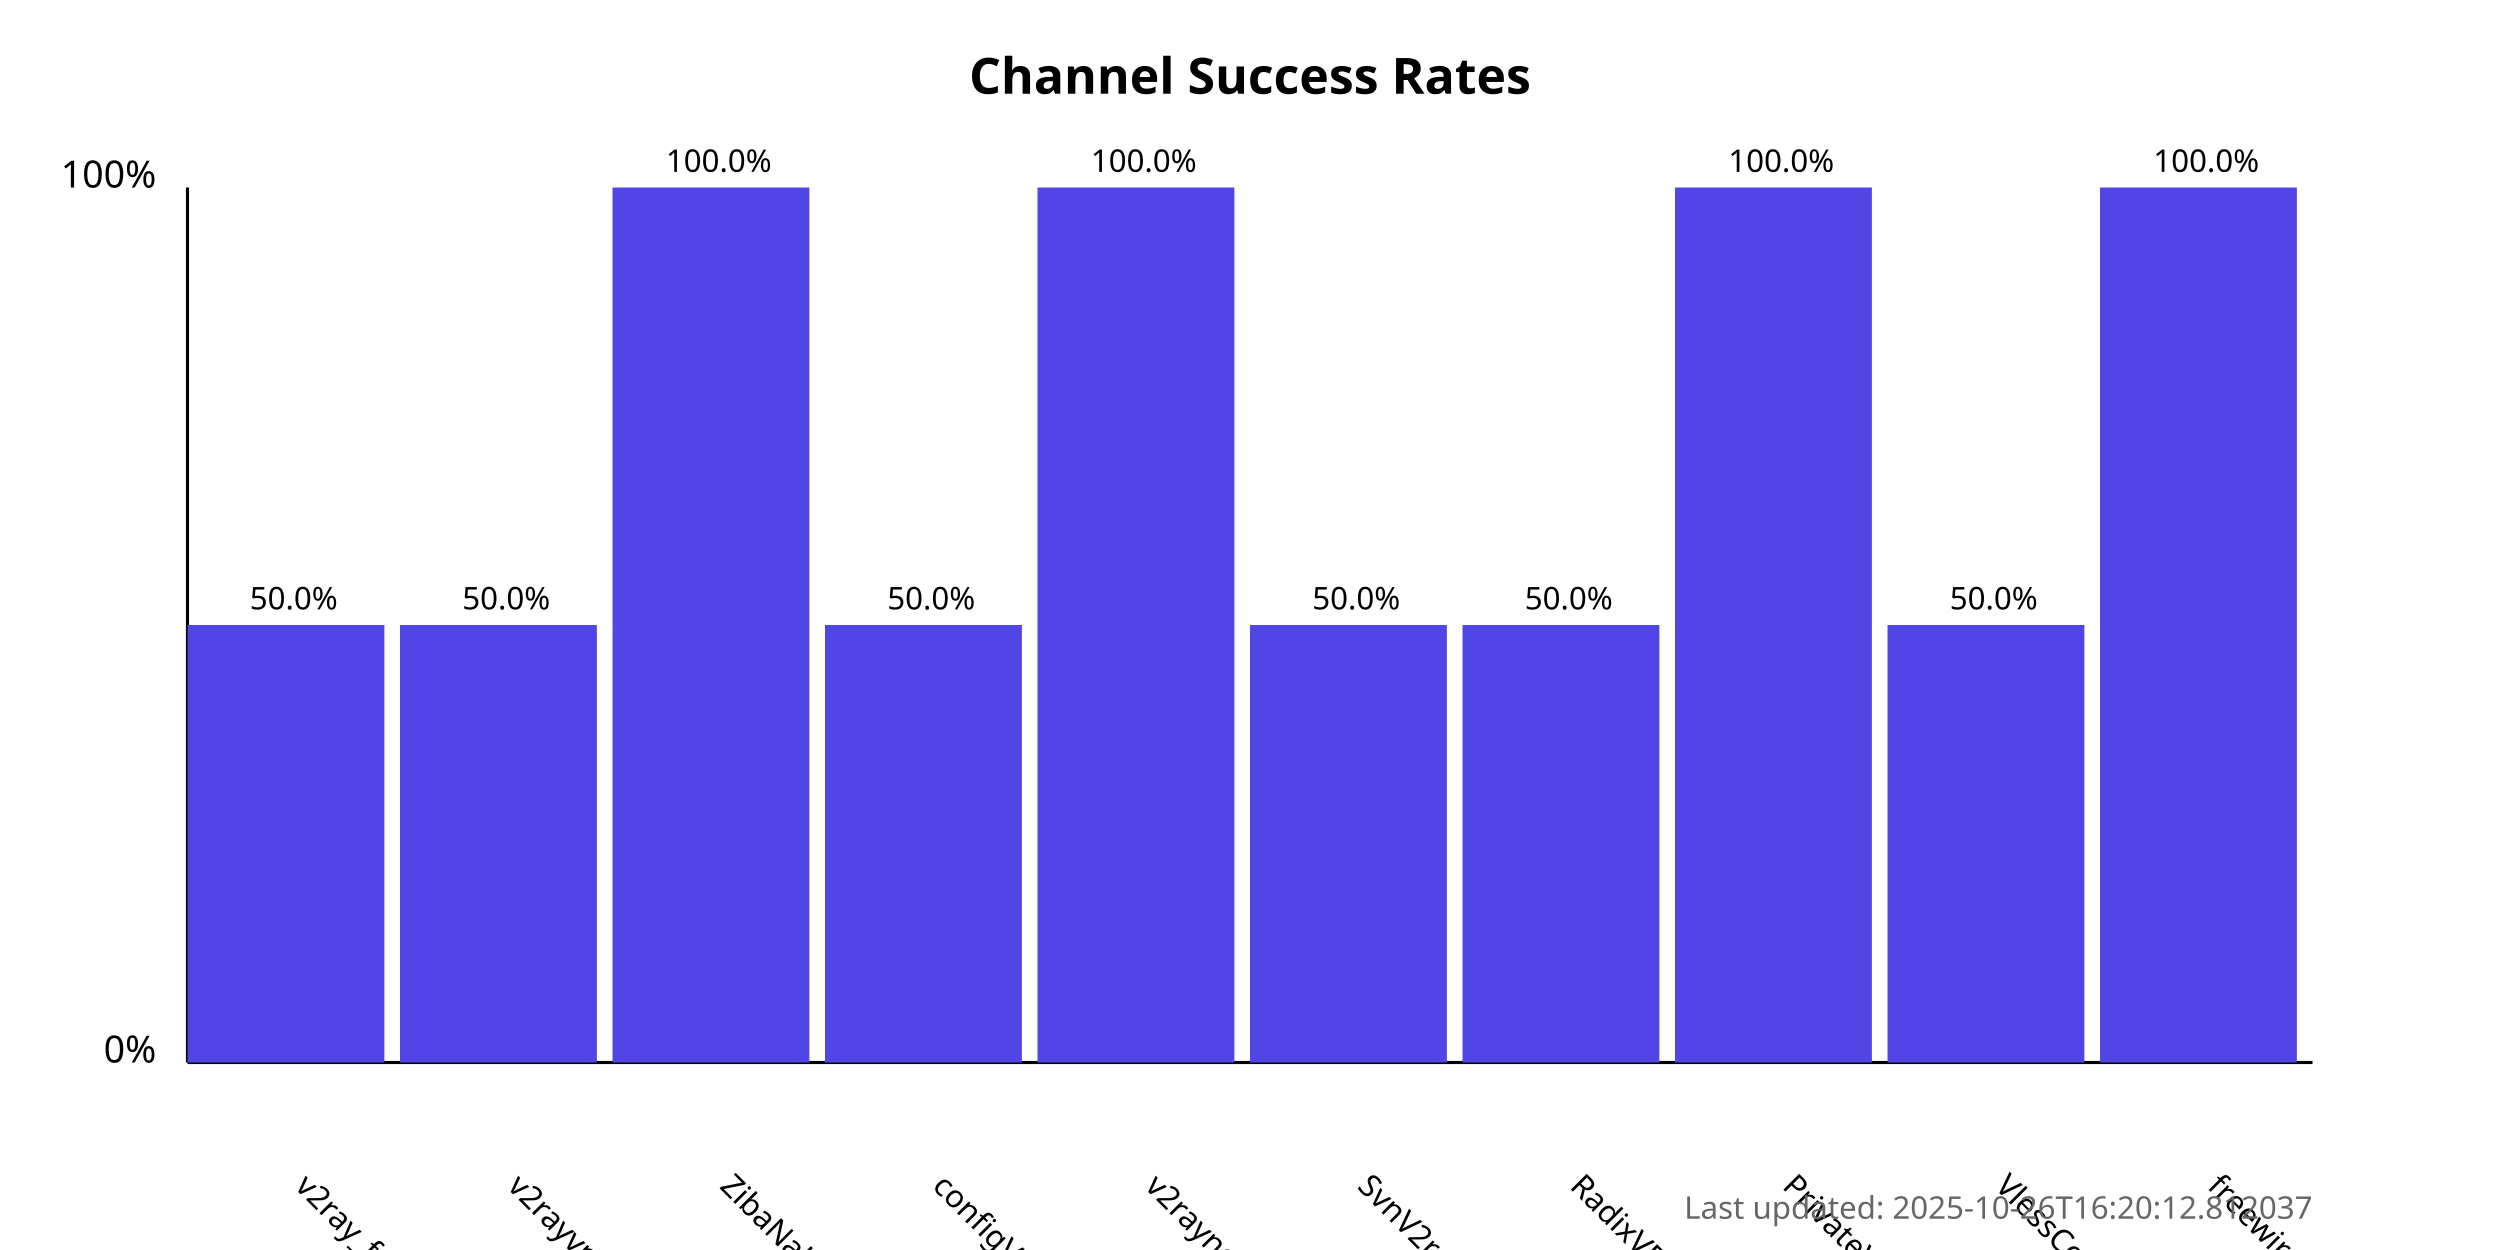
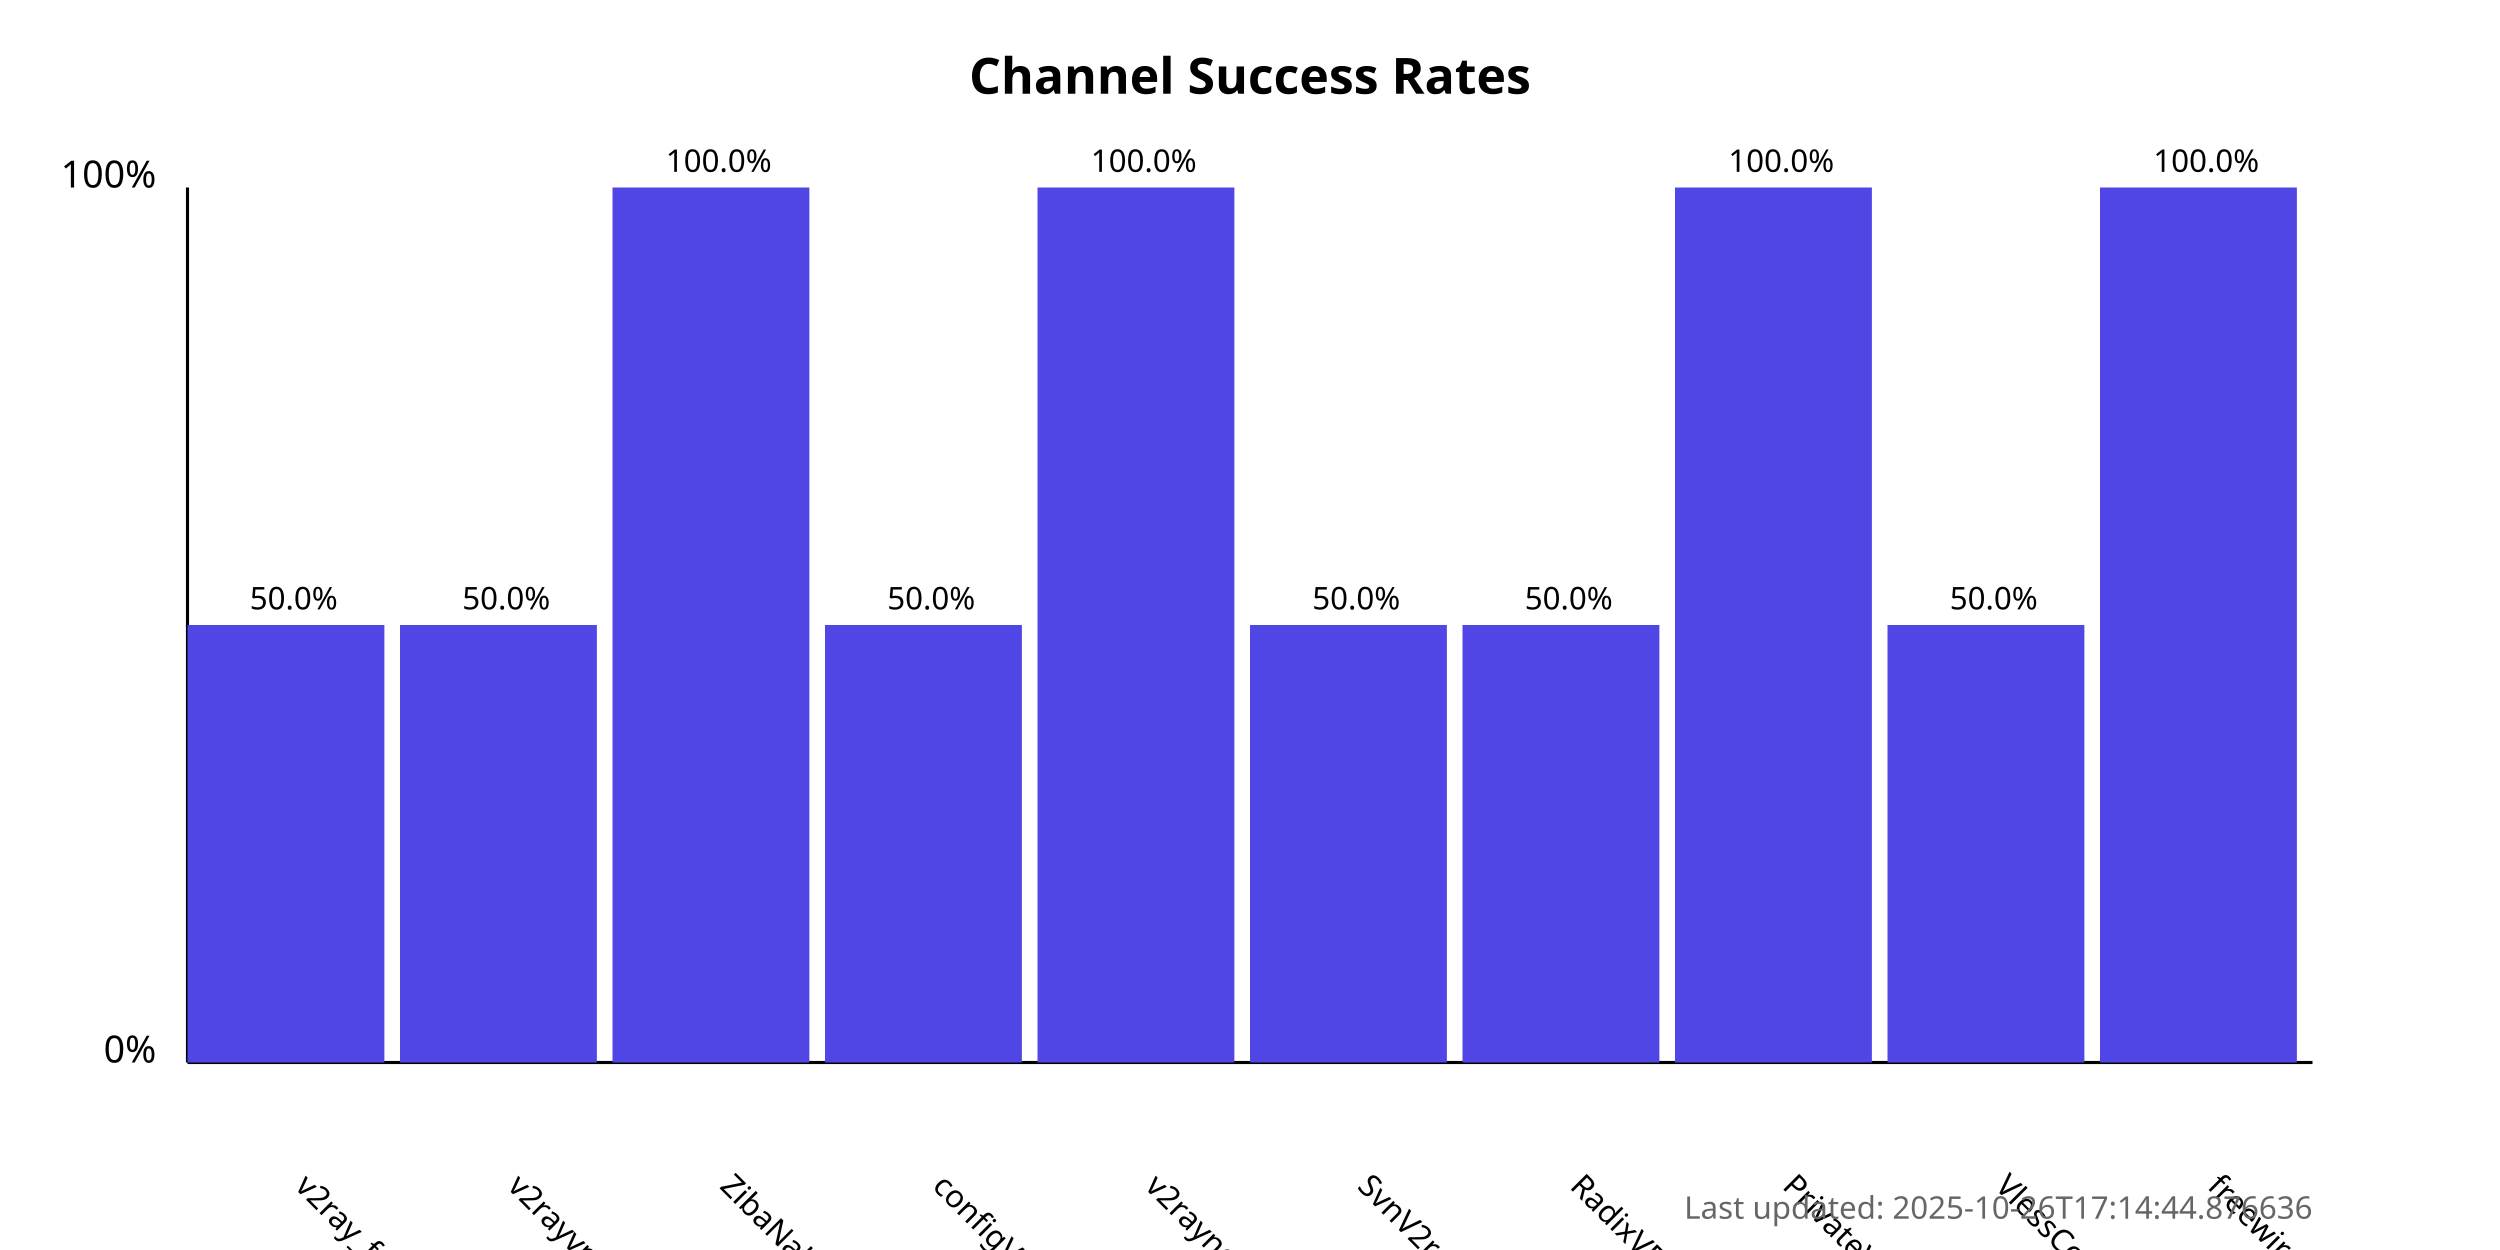
<svg xmlns="http://www.w3.org/2000/svg" width="800" height="400">
  <style>
            .chart-title { font: bold 16px sans-serif; }
            .axis-label { font: 12px sans-serif; }
            .tick-label { font: 10px sans-serif; }
            .bar { fill: #4f46e5; }
            .bar:hover { fill: #6366f1; }
            .timestamp { font: 10px sans-serif; fill: #666; }
        </style>
  <text x="400.0" y="30" text-anchor="middle" class="chart-title">
            Channel Success Rates
        </text>
  <line x1="60" y1="340" x2="60" y2="60" stroke="black" stroke-width="1" />
  <line x1="60" y1="340" x2="740" y2="340" stroke="black" stroke-width="1" />
  <text x="50" y="340" text-anchor="end" class="axis-label">0%</text>
  <text x="50" y="60" text-anchor="end" class="axis-label">100%</text>
  <g>
    <rect x="60" y="200.0" width="63.0" height="140.0" class="bar" />
    <text x="94.0" y="380" transform="rotate(45, 94.0, 380)" text-anchor="start" class="tick-label">
                v2ray_free_conf
            </text>
    <text x="94.0" y="195.0" text-anchor="middle" class="tick-label">
                50.0%
            </text>
  </g>
  <g>
    <rect x="128.0" y="200.0" width="63.0" height="140.0" class="bar" />
    <text x="162.0" y="380" transform="rotate(45, 162.0, 380)" text-anchor="start" class="tick-label">
                v2rayvpno
            </text>
    <text x="162.0" y="195.0" text-anchor="middle" class="tick-label">
                50.0%
            </text>
  </g>
  <g>
    <rect x="196.0" y="60.0" width="63.0" height="280.0" class="bar" />
    <text x="230.0" y="380" transform="rotate(45, 230.0, 380)" text-anchor="start" class="tick-label">
                ZibaNabz
            </text>
    <text x="230.0" y="55.0" text-anchor="middle" class="tick-label">
                100.0%
            </text>
  </g>
  <g>
    <rect x="264.0" y="200.0" width="63.0" height="140.0" class="bar" />
    <text x="298.0" y="380" transform="rotate(45, 298.0, 380)" text-anchor="start" class="tick-label">
                configV2rayForFree
            </text>
    <text x="298.0" y="195.0" text-anchor="middle" class="tick-label">
                50.0%
            </text>
  </g>
  <g>
    <rect x="332.0" y="60.0" width="63.0" height="280.0" class="bar" />
    <text x="366.0" y="380" transform="rotate(45, 366.0, 380)" text-anchor="start" class="tick-label">
                v2rayngvpn
            </text>
    <text x="366.0" y="55.0" text-anchor="middle" class="tick-label">
                100.0%
            </text>
  </g>
  <g>
    <rect x="400.0" y="200.0" width="63.0" height="140.0" class="bar" />
    <text x="434.0" y="380" transform="rotate(45, 434.0, 380)" text-anchor="start" class="tick-label">
                SvnV2ray
            </text>
    <text x="434.0" y="195.0" text-anchor="middle" class="tick-label">
                50.0%
            </text>
  </g>
  <g>
    <rect x="468.0" y="200.0" width="63.0" height="140.0" class="bar" />
    <text x="502.0" y="380" transform="rotate(45, 502.0, 380)" text-anchor="start" class="tick-label">
                RadixVPN
            </text>
    <text x="502.0" y="195.0" text-anchor="middle" class="tick-label">
                50.0%
            </text>
  </g>
  <g>
    <rect x="536.0" y="60.0" width="63.0" height="280.0" class="bar" />
    <text x="570.0" y="380" transform="rotate(45, 570.0, 380)" text-anchor="start" class="tick-label">
                PrivateVPNs
            </text>
    <text x="570.0" y="55.0" text-anchor="middle" class="tick-label">
                100.0%
            </text>
  </g>
  <g>
    <rect x="604.0" y="200.0" width="63.0" height="140.0" class="bar" />
    <text x="638.0" y="380" transform="rotate(45, 638.0, 380)" text-anchor="start" class="tick-label">
                VlessConfig
            </text>
    <text x="638.0" y="195.0" text-anchor="middle" class="tick-label">
                50.0%
            </text>
  </g>
  <g>
    <rect x="672.0" y="60.0" width="63.0" height="280.0" class="bar" />
    <text x="706.0" y="380" transform="rotate(45, 706.0, 380)" text-anchor="start" class="tick-label">
                freewireguard
            </text>
    <text x="706.0" y="55.0" text-anchor="middle" class="tick-label">
                100.0%
            </text>
  </g>
  <text x="740" y="390" text-anchor="end" class="timestamp">
-             Last updated: 2025-10-26T16:20:12.812037
+             Last updated: 2025-10-26T17:14:44.876636
        </text>
</svg>
